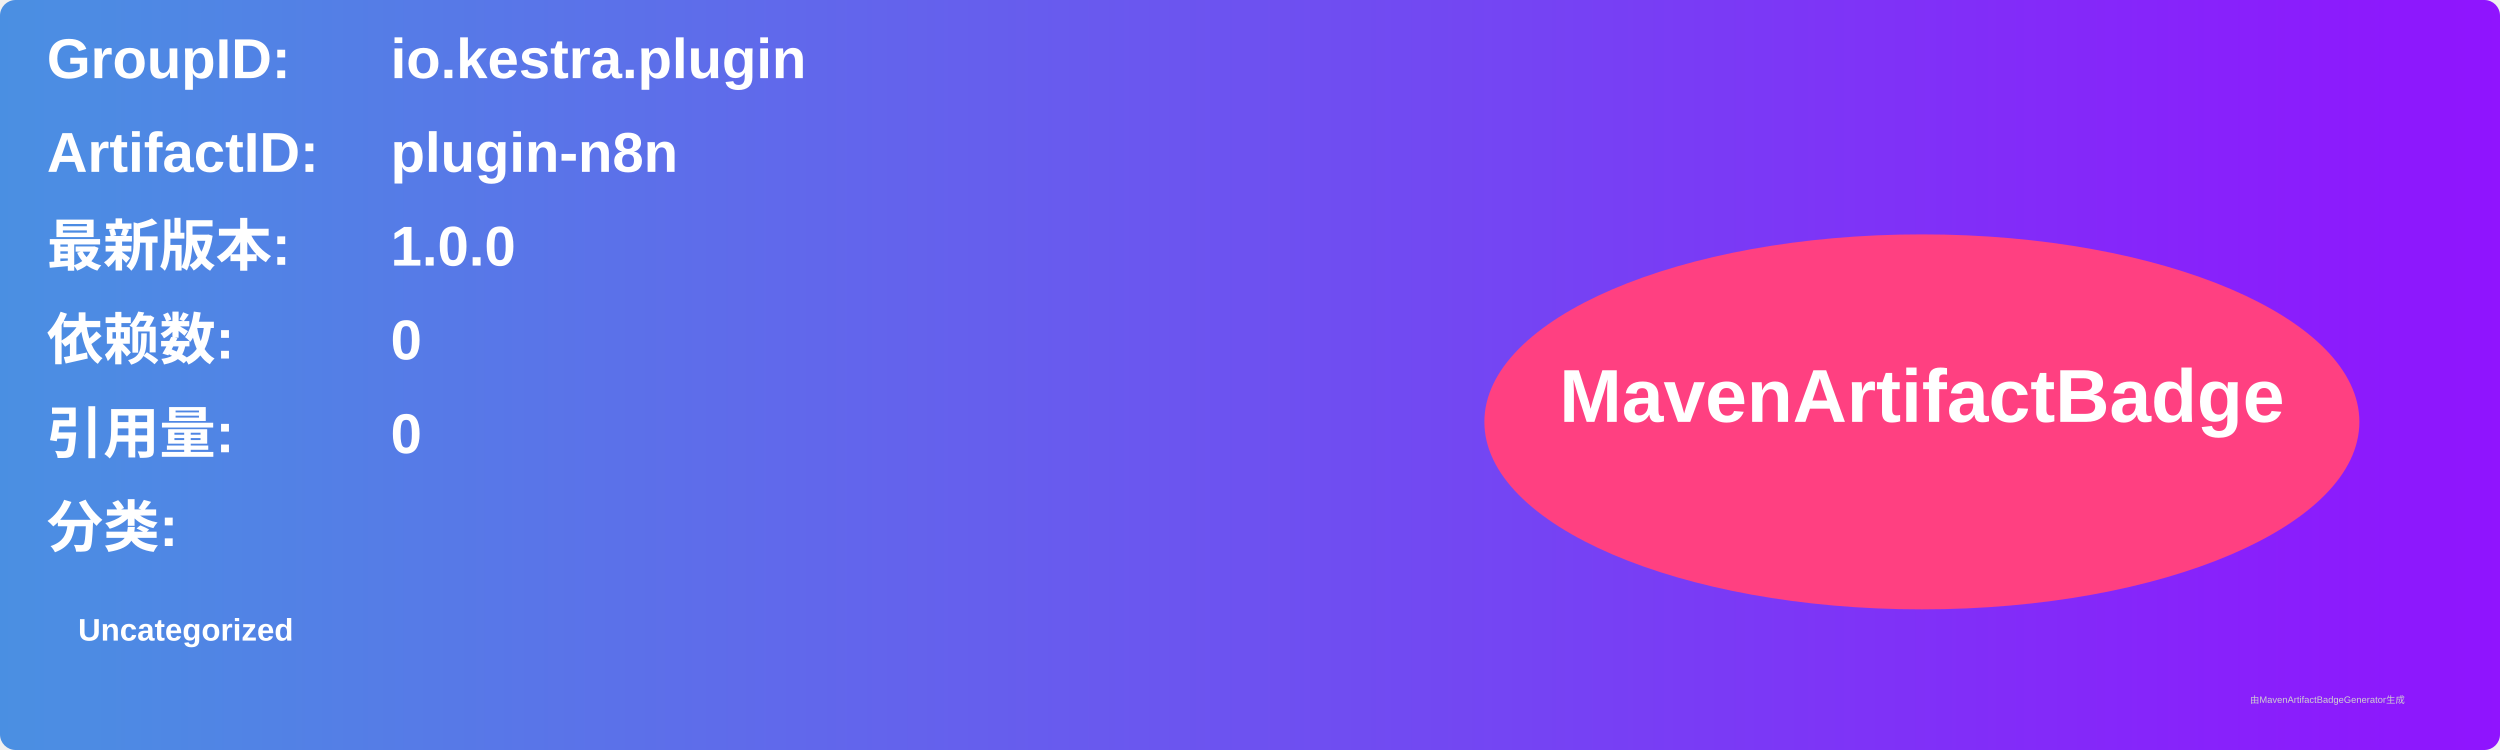
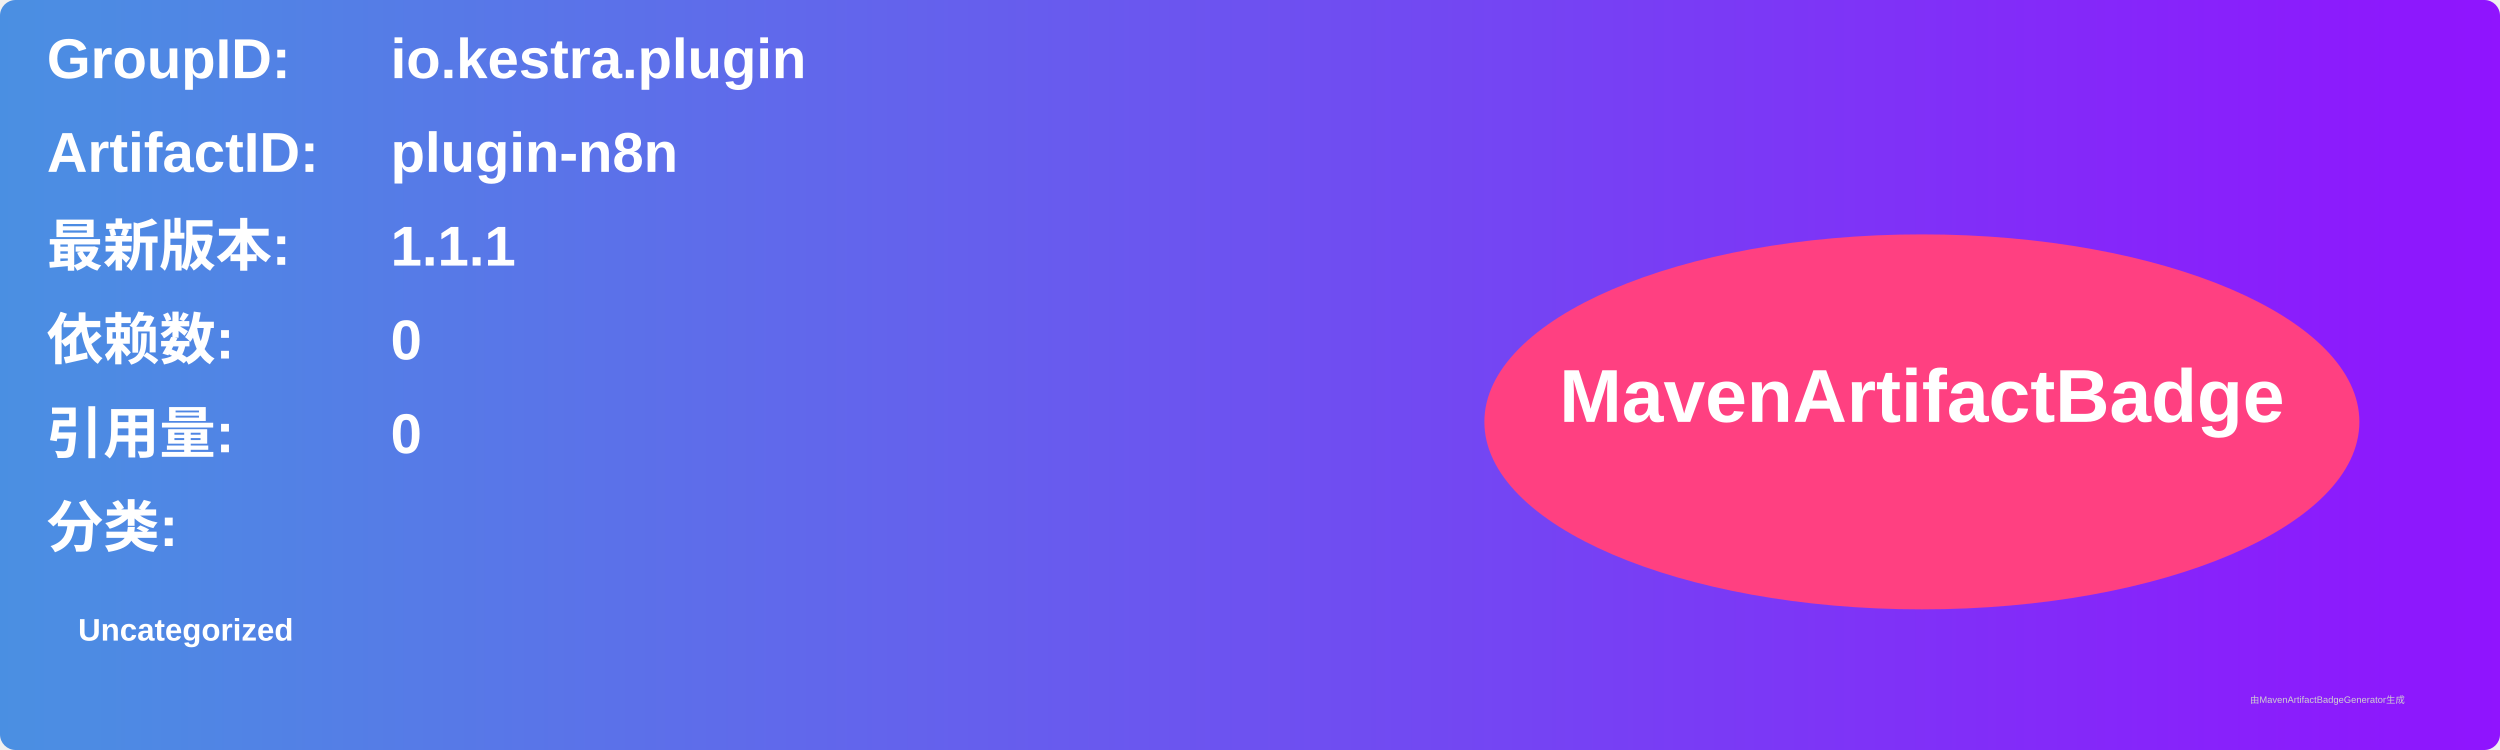
<svg xmlns="http://www.w3.org/2000/svg" width="800" height="240" viewBox="0 0 800 240">
  <linearGradient id="grad" x1="0%" y1="0%" x2="100%" y2="0%">
    <stop offset="0%" stop-color="#4a90e2" />
    <stop offset="100%" stop-color="#9013fe" />
  </linearGradient>
  <rect width="100%" height="100%" rx="5" ry="5" fill="url(#grad)" />
  <g transform="translate(15, 15)">
    <text x="0" y="10" font-family="Arial" font-size="18" fill="white" font-weight="bold" width="260">GroupID:</text>
    <text x="110" y="10" font-family="Arial" font-size="18" fill="white" font-weight="bold" width="460">io.kestra.plugin</text>
    <text x="0" y="40" font-family="Arial" font-size="18" fill="white" font-weight="bold" width="260">ArtifactID:</text>
    <text x="110" y="40" font-family="Arial" font-size="18" fill="white" font-weight="bold" width="460">plugin-n8n</text>
    <text x="0" y="70" font-family="Arial" font-size="18" fill="white" font-weight="bold">最新版本:</text>
    <text x="110" y="70" font-family="Arial" font-size="18" fill="white" font-weight="bold">
-       <tspan font-weight="bold">1.0.0</tspan>
+       <tspan font-weight="bold">1.1.1</tspan>
    </text>
    <text x="0" y="100" font-family="Arial" font-size="18" fill="white" font-weight="bold">依赖数: </text>
    <text x="110" y="100" font-family="Arial" font-size="18" fill="white">
      <tspan font-weight="bold">0</tspan>
    </text>
    <text x="0" y="130" font-family="Arial" font-size="18" fill="white" font-weight="bold">引用量: </text>
    <text x="110" y="130" font-family="Arial" font-size="18" fill="white">
      <tspan font-weight="bold">0</tspan>
    </text>
    <text x="0" y="160" font-family="Arial" font-size="18" fill="white" font-weight="bold">分类:</text>
    <text x="10" y="190" font-family="Arial" font-size="10" fill="white">
      <tspan font-weight="bold">Uncategorized</tspan>
    </text>
    <ellipse cx="600" cy="120" rx="140" ry="60" fill="#ff4081" />
    <text x="600" y="120" text-anchor="middle" font-family="Arial" font-size="24" fill="white" font-weight="bold">MavenArtifactBadge</text>
  </g>
  <text x="720" y="225" font-family="Arial" font-size="3" fill="#d0d0d0">由MavenArtifactBadgeGenerator生成</text>
</svg>
